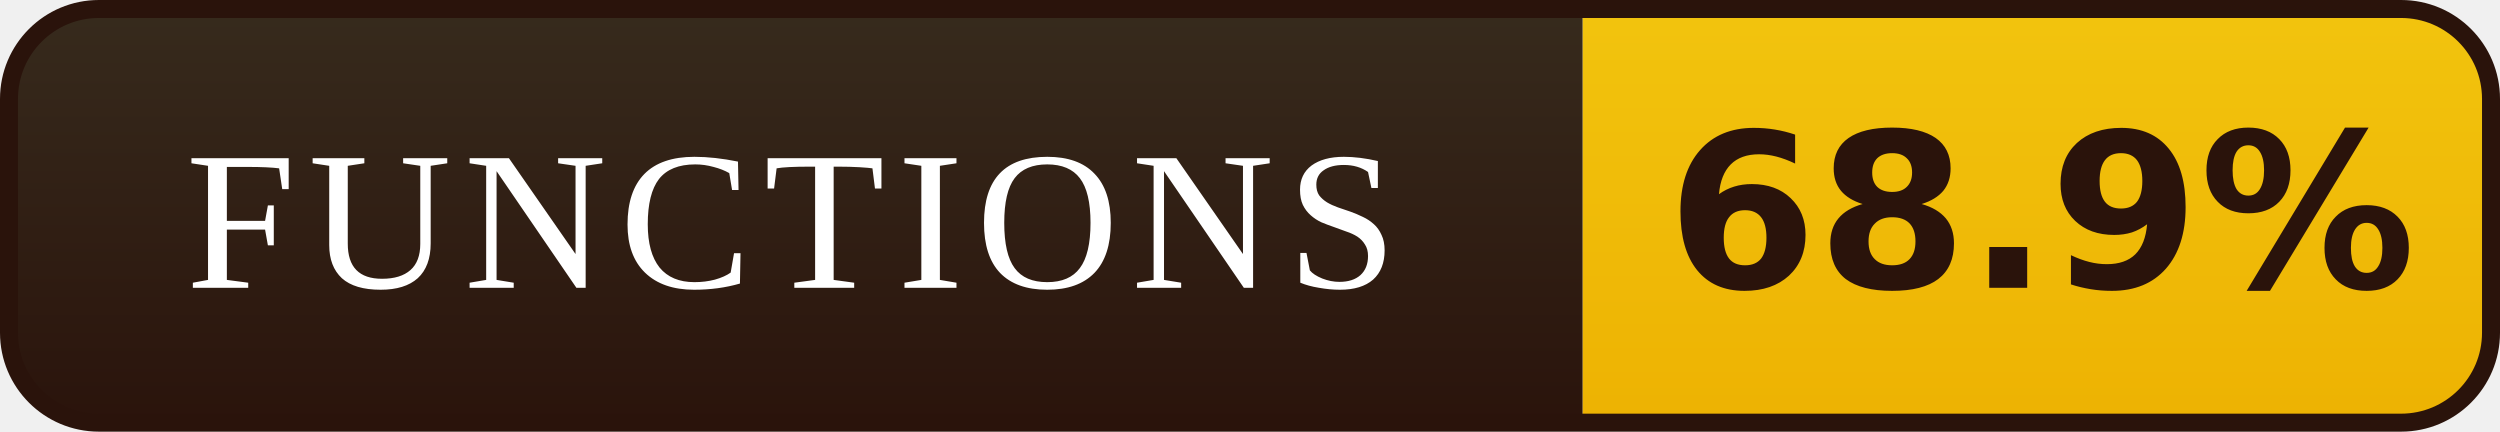
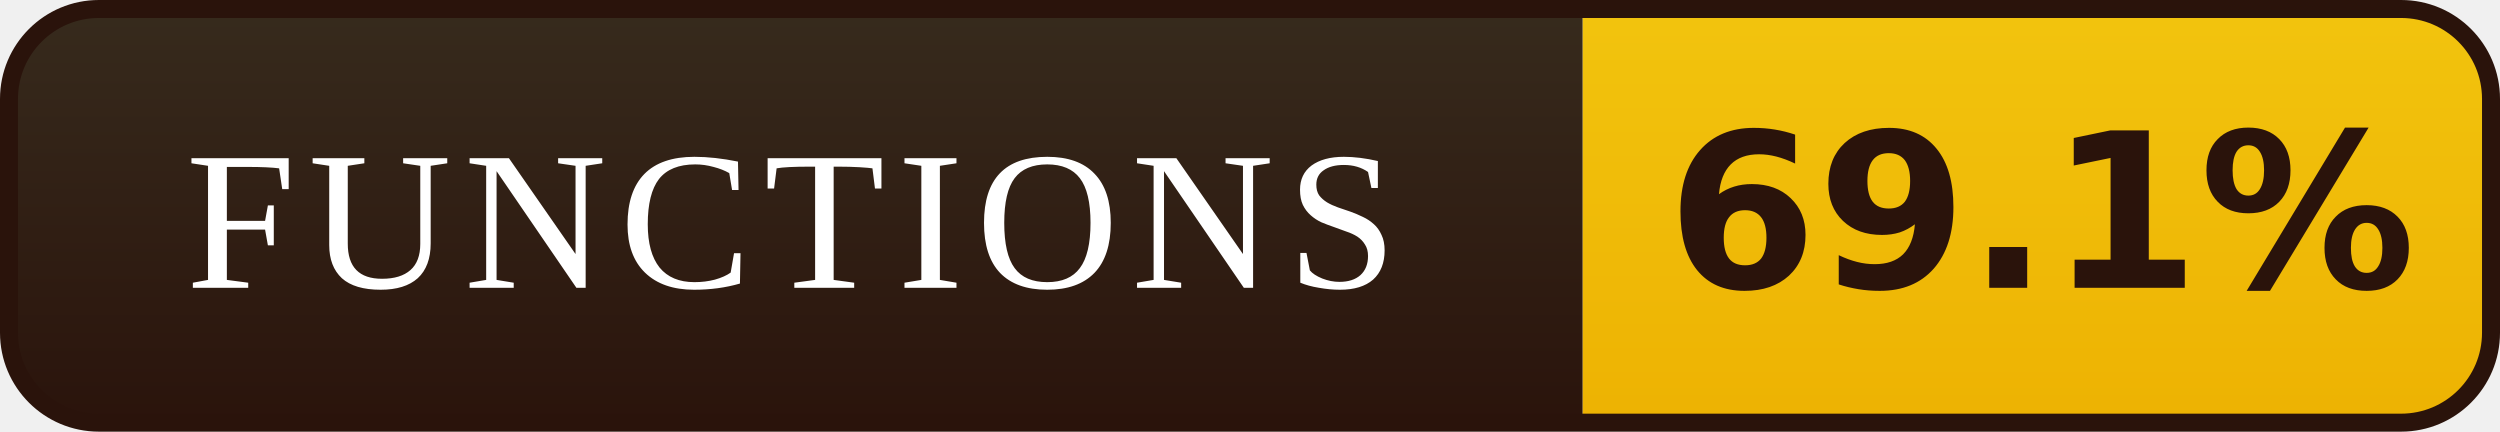
- <svg xmlns="http://www.w3.org/2000/svg" width="139" height="24" viewBox="0 0 139 24" role="img" aria-label="FUNCTIONS: 68.9%">
+ <svg xmlns="http://www.w3.org/2000/svg" width="139" height="24" viewBox="0 0 139 24" role="img" aria-label="FUNCTIONS: 69.1%">
  <defs>
    <linearGradient id="l" x1="0" y1="0" x2="0" y2="1">
      <stop offset="0" stop-color="#372B1D" />
      <stop offset="1" stop-color="#2A130B" />
    </linearGradient>
    <linearGradient id="v" x1="0" y1="0" x2="0" y2="1">
      <stop offset="0" stop-color="#F2C40E" />
      <stop offset="1" stop-color="#EDB202" />
    </linearGradient>
    <clipPath id="r">
      <rect x="0.5" y="0.5" width="138" height="23" rx="5" />
    </clipPath>
  </defs>
  <g clip-path="url(#r)">
    <rect width="88" height="24" fill="url(#l)" />
    <rect x="88" width="51" height="24" fill="url(#v)" />
  </g>
  <rect x="0.5" y="0.5" width="138" height="23" rx="5" fill="none" stroke="#2A130B" />
  <g font-family="Georgia,'Times New Roman',serif" font-size="11" letter-spacing="0.7" fill="#FFFFFF" text-anchor="middle">
    <text x="44.0" y="16">FUNCTIONS</text>
  </g>
  <g font-family="Verdana,'DejaVu Sans',sans-serif" font-size="12" font-weight="bold" fill="#2A130B" text-anchor="middle">
-     <text x="113.5" y="16">68.9%</text>
+     <text x="113.5" y="16">69.1%</text>
  </g>
</svg>
